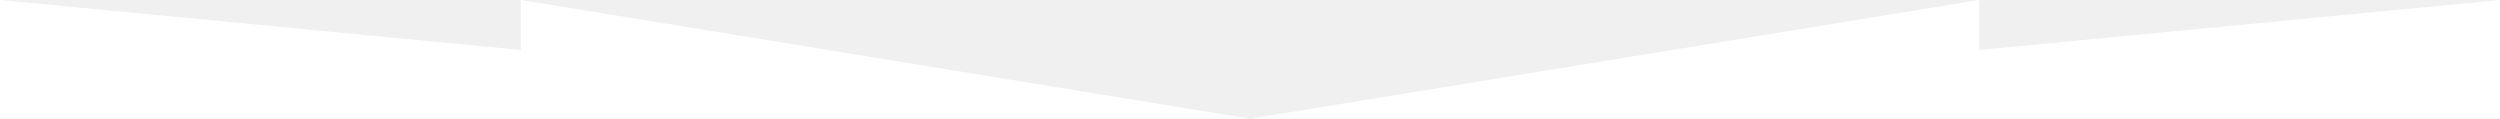
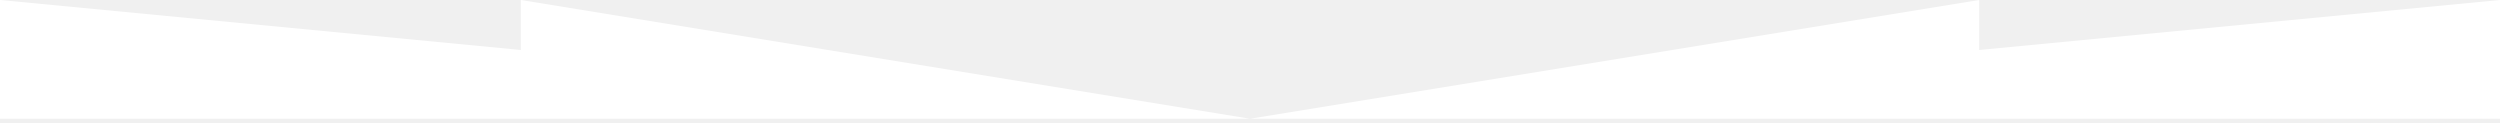
- <svg xmlns="http://www.w3.org/2000/svg" width="1200" height="57" preserveAspectRatio="none" viewBox="0 0 1200 57">
+ <svg xmlns="http://www.w3.org/2000/svg" width="1200" height="59" preserveAspectRatio="none" viewBox="0 0 1200 59">
  <path d="M0 57V0l250 24V0l350 57L950 0v24l250-24v57H0z" fill="#fff" />
</svg>
